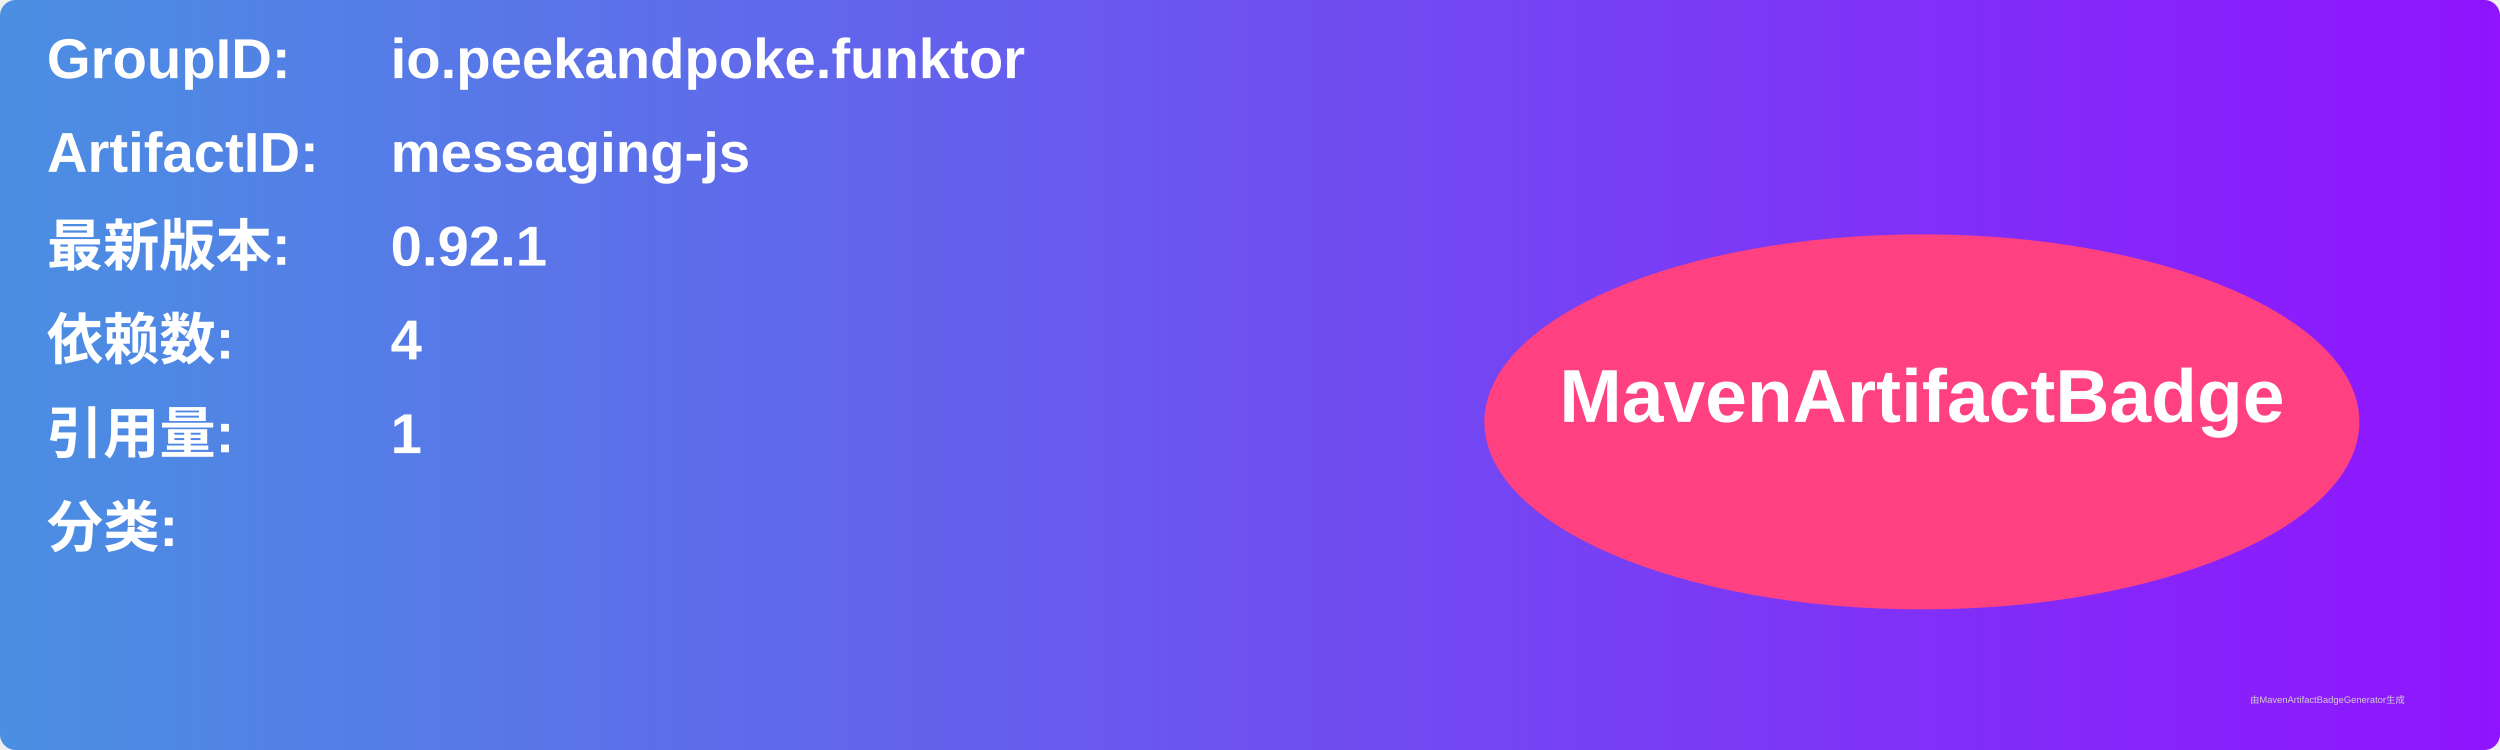
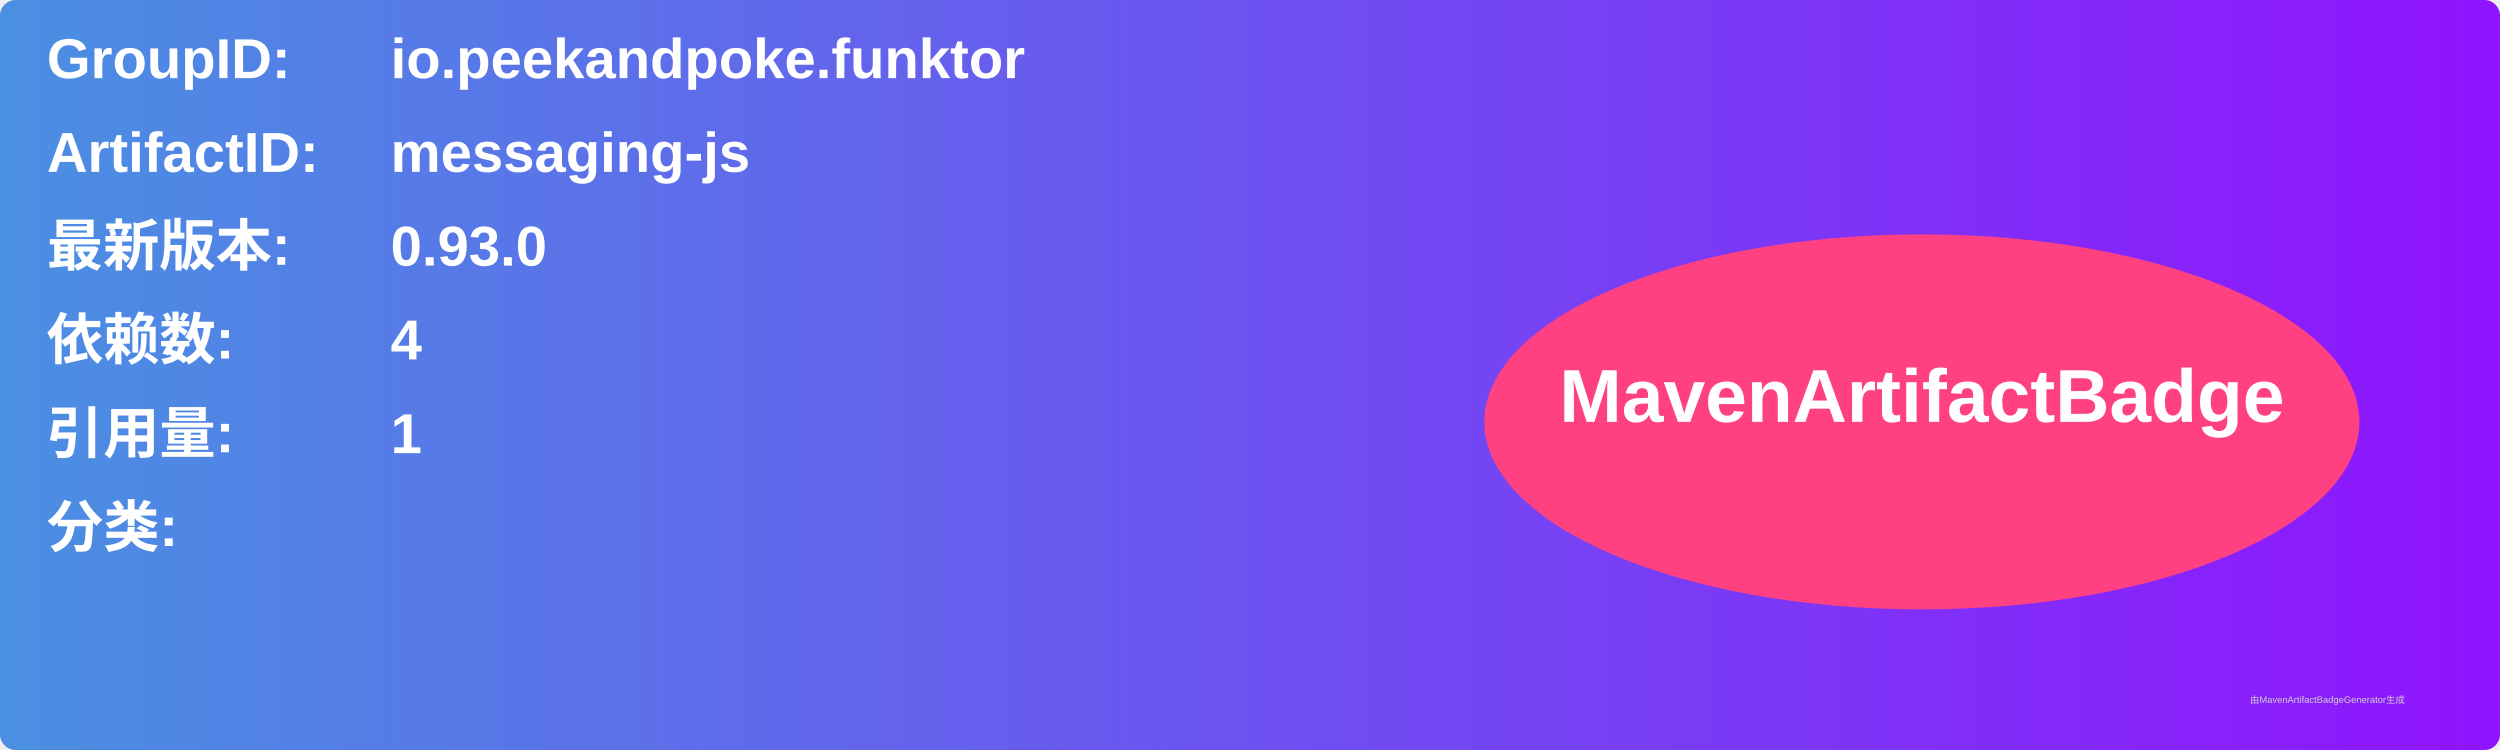
<svg xmlns="http://www.w3.org/2000/svg" width="800" height="240" viewBox="0 0 800 240">
  <linearGradient id="grad" x1="0%" y1="0%" x2="100%" y2="0%">
    <stop offset="0%" stop-color="#4a90e2" />
    <stop offset="100%" stop-color="#9013fe" />
  </linearGradient>
  <rect width="100%" height="100%" rx="5" ry="5" fill="url(#grad)" />
  <g transform="translate(15, 15)">
    <text x="0" y="10" font-family="Arial" font-size="18" fill="white" font-weight="bold" width="260">GroupID:</text>
    <text x="110" y="10" font-family="Arial" font-size="18" fill="white" font-weight="bold" width="460">io.peekandpoke.funktor</text>
    <text x="0" y="40" font-family="Arial" font-size="18" fill="white" font-weight="bold" width="260">ArtifactID:</text>
    <text x="110" y="40" font-family="Arial" font-size="18" fill="white" font-weight="bold" width="460">messaging-js</text>
    <text x="0" y="70" font-family="Arial" font-size="18" fill="white" font-weight="bold">最新版本:</text>
    <text x="110" y="70" font-family="Arial" font-size="18" fill="white" font-weight="bold">
-       <tspan font-weight="bold">0.92.1</tspan>
+       <tspan font-weight="bold">0.93.0</tspan>
    </text>
    <text x="0" y="100" font-family="Arial" font-size="18" fill="white" font-weight="bold">依赖数: </text>
    <text x="110" y="100" font-family="Arial" font-size="18" fill="white">
      <tspan font-weight="bold">4</tspan>
    </text>
    <text x="0" y="130" font-family="Arial" font-size="18" fill="white" font-weight="bold">引用量: </text>
    <text x="110" y="130" font-family="Arial" font-size="18" fill="white">
      <tspan font-weight="bold">1</tspan>
    </text>
    <text x="0" y="160" font-family="Arial" font-size="18" fill="white" font-weight="bold">分类:</text>
    <text x="10" y="190" font-family="Arial" font-size="10" fill="white">
      <tspan font-weight="bold" />
    </text>
    <ellipse cx="600" cy="120" rx="140" ry="60" fill="#ff4081" />
    <text x="600" y="120" text-anchor="middle" font-family="Arial" font-size="24" fill="white" font-weight="bold">MavenArtifactBadge</text>
  </g>
  <text x="720" y="225" font-family="Arial" font-size="3" fill="#d0d0d0">由MavenArtifactBadgeGenerator生成</text>
</svg>
